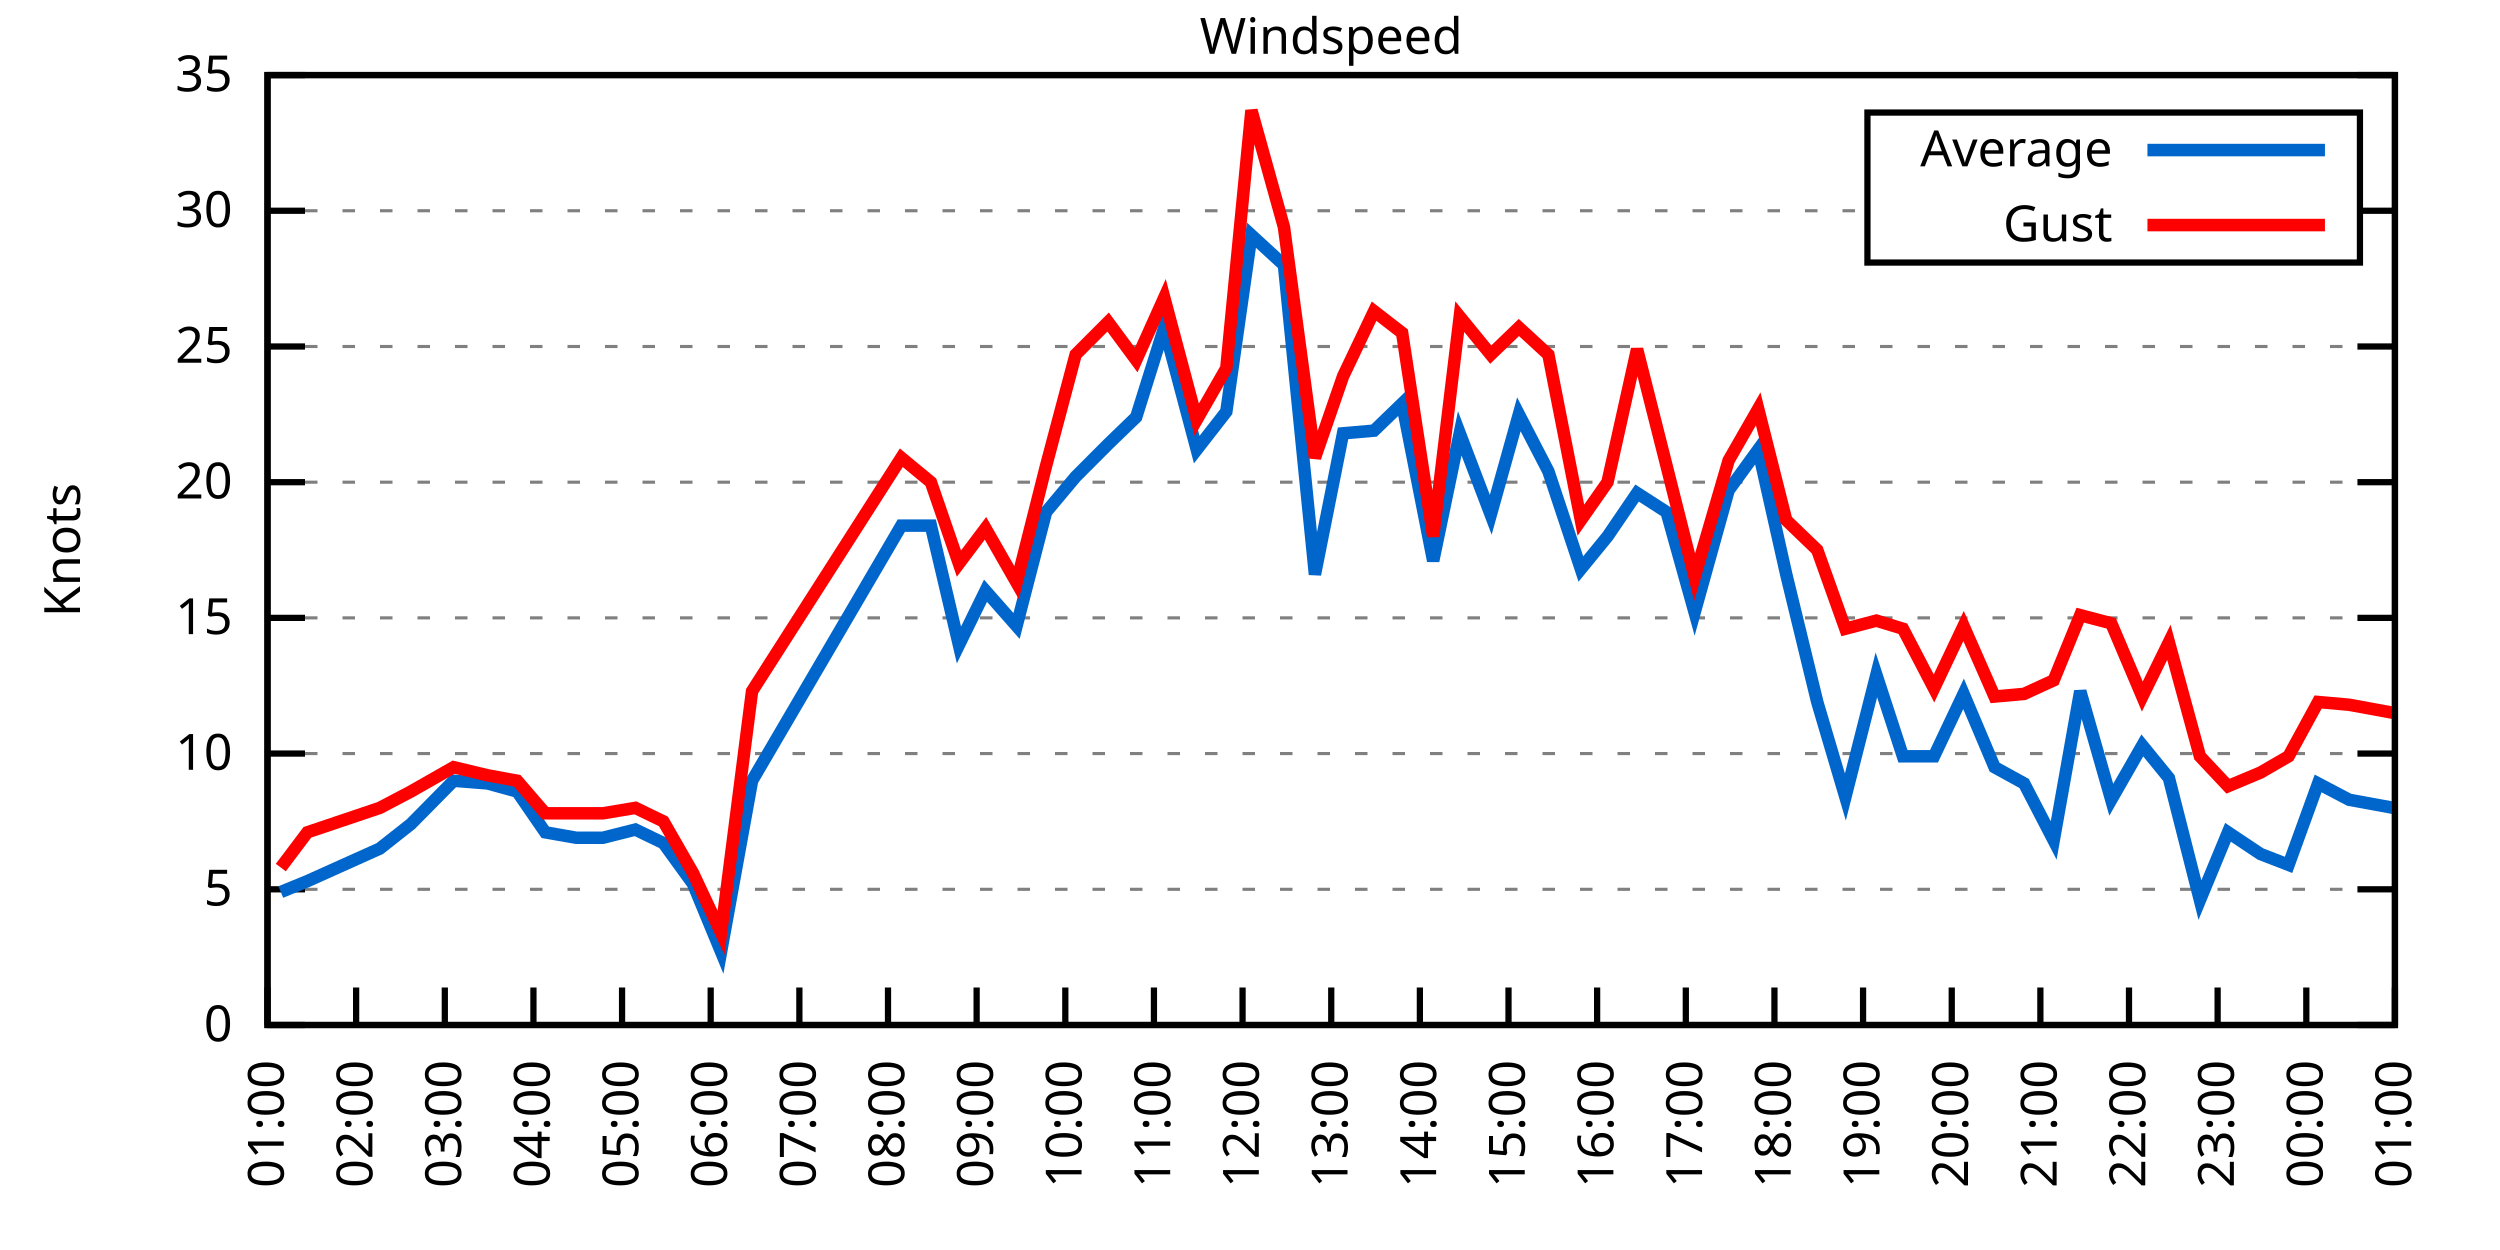
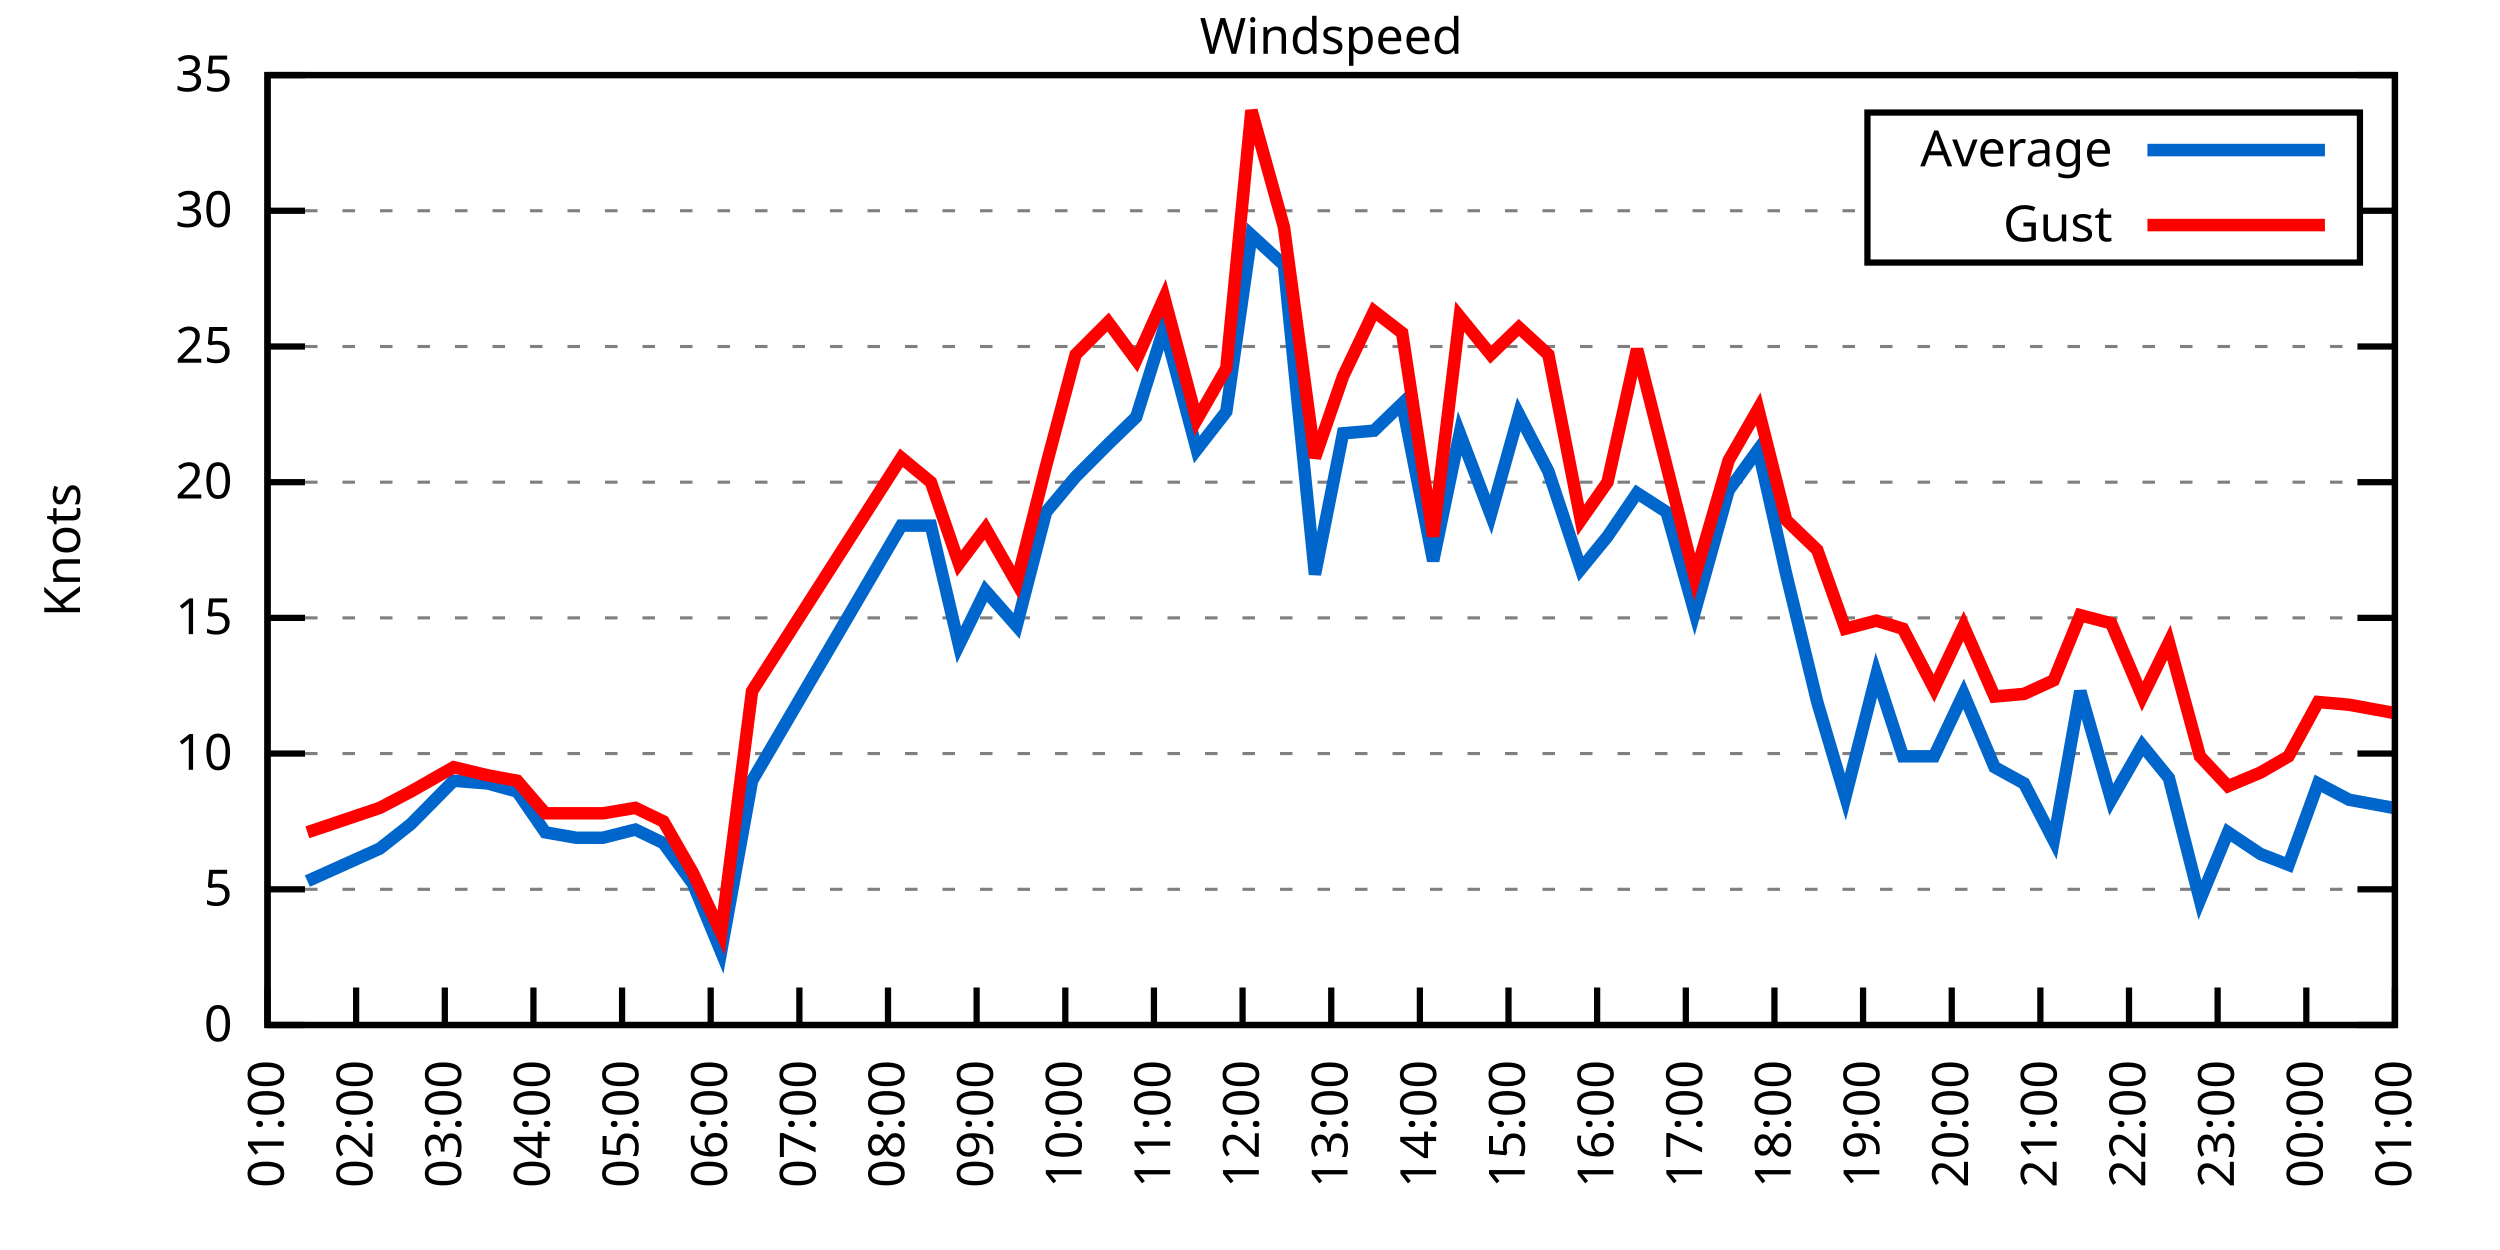
<svg xmlns="http://www.w3.org/2000/svg" xmlns:xlink="http://www.w3.org/1999/xlink" width="400" height="200" viewBox="0 0 400 200">
  <g id="gnuplot_canvas">
    <rect x="0" y="0" width="400" height="200" fill="none" />
    <defs>
      <circle id="gpDot" r="0.5" stroke-width="0.5" stroke="currentColor" />
      <path id="gpPt0" stroke-width="0.333" stroke="currentColor" d="M-1,0 h2 M0,-1 v2" />
      <path id="gpPt1" stroke-width="0.333" stroke="currentColor" d="M-1,-1 L1,1 M1,-1 L-1,1" />
      <path id="gpPt2" stroke-width="0.333" stroke="currentColor" d="M-1,0 L1,0 M0,-1 L0,1 M-1,-1 L1,1 M-1,1 L1,-1" />
      <rect id="gpPt3" stroke-width="0.333" stroke="currentColor" x="-1" y="-1" width="2" height="2" />
      <rect id="gpPt4" stroke-width="0.333" stroke="currentColor" fill="currentColor" x="-1" y="-1" width="2" height="2" />
      <circle id="gpPt5" stroke-width="0.333" stroke="currentColor" cx="0" cy="0" r="1" />
      <use xlink:href="#gpPt5" id="gpPt6" fill="currentColor" stroke="none" />
      <path id="gpPt7" stroke-width="0.333" stroke="currentColor" d="M0,-1.33 L-1.33,0.67 L1.33,0.67 z" />
      <use xlink:href="#gpPt7" id="gpPt8" fill="currentColor" stroke="none" />
      <use xlink:href="#gpPt7" id="gpPt9" stroke="currentColor" transform="rotate(180)" />
      <use xlink:href="#gpPt9" id="gpPt10" fill="currentColor" stroke="none" />
      <use xlink:href="#gpPt3" id="gpPt11" stroke="currentColor" transform="rotate(45)" />
      <use xlink:href="#gpPt11" id="gpPt12" fill="currentColor" stroke="none" />
      <path id="gpPt13" stroke-width="0.333" stroke="currentColor" d="M0,1.330 L1.265,0.411 L0.782,-1.067 L-0.782,-1.076 L-1.265,0.411 z" />
      <use xlink:href="#gpPt13" id="gpPt14" fill="currentColor" stroke="none" />
      <filter id="textbox" filterUnits="objectBoundingBox" x="0" y="0" height="1" width="1">
        <feFlood flood-color="white" flood-opacity="1" result="bgnd" />
        <feComposite in="SourceGraphic" in2="bgnd" operator="atop" />
      </filter>
      <filter id="greybox" filterUnits="objectBoundingBox" x="0" y="0" height="1" width="1">
        <feFlood flood-color="lightgrey" flood-opacity="1" result="grey" />
        <feComposite in="SourceGraphic" in2="grey" operator="atop" />
      </filter>
    </defs>
    <g fill="none" color="white" stroke="currentColor" stroke-width="1.00" stroke-linecap="butt" stroke-linejoin="miter">
</g>
    <g fill="none" color="black" stroke="currentColor" stroke-width="1.00" stroke-linecap="butt" stroke-linejoin="miter">
      <g stroke="none" shape-rendering="crispEdges">
        <polygon fill="rgb(255, 255, 255)" points="42.80,164.00 383.18,164.00 383.18,12.02 42.80,12.02 " />
      </g>
    </g>
    <g fill="none" color="black" stroke="currentColor" stroke-width="1.00" stroke-linecap="butt" stroke-linejoin="miter">
</g>
    <g fill="none" color="black" stroke="black" stroke-width="0.50" stroke-linecap="butt" stroke-linejoin="miter">
</g>
    <g fill="none" color="gray" stroke="currentColor" stroke-width="0.50" stroke-linecap="butt" stroke-linejoin="miter">
      <path stroke="gray" stroke-dasharray="2,4" class="gridline" d="M42.80,164.00 L383.19,164.00  " />
    </g>
    <g fill="none" color="gray" stroke="gray" stroke-width="1.00" stroke-linecap="butt" stroke-linejoin="miter">
</g>
    <g fill="none" color="black" stroke="currentColor" stroke-width="1.00" stroke-linecap="butt" stroke-linejoin="miter">
      <path stroke="black" d="M42.80,164.00 L48.80,164.00 M383.19,164.00 L377.19,164.00  " />
      <g transform="translate(37.20,166.60)" stroke="none" fill="black" font-family="Sans" font-size="8.00" text-anchor="end">
        <text>
          <tspan font-family="Sans"> 0</tspan>
        </text>
      </g>
    </g>
    <g fill="none" color="black" stroke="currentColor" stroke-width="1.00" stroke-linecap="butt" stroke-linejoin="miter">
</g>
    <g fill="none" color="black" stroke="black" stroke-width="0.50" stroke-linecap="butt" stroke-linejoin="miter">
</g>
    <g fill="none" color="gray" stroke="currentColor" stroke-width="0.50" stroke-linecap="butt" stroke-linejoin="miter">
      <path stroke="gray" stroke-dasharray="2,4" class="gridline" d="M42.80,142.29 L383.19,142.29  " />
    </g>
    <g fill="none" color="gray" stroke="gray" stroke-width="1.00" stroke-linecap="butt" stroke-linejoin="miter">
</g>
    <g fill="none" color="black" stroke="currentColor" stroke-width="1.00" stroke-linecap="butt" stroke-linejoin="miter">
      <path stroke="black" d="M42.80,142.29 L48.80,142.29 M383.19,142.29 L377.19,142.29  " />
      <g transform="translate(37.20,144.89)" stroke="none" fill="black" font-family="Sans" font-size="8.00" text-anchor="end">
        <text>
          <tspan font-family="Sans"> 5</tspan>
        </text>
      </g>
    </g>
    <g fill="none" color="black" stroke="currentColor" stroke-width="1.00" stroke-linecap="butt" stroke-linejoin="miter">
</g>
    <g fill="none" color="black" stroke="black" stroke-width="0.50" stroke-linecap="butt" stroke-linejoin="miter">
</g>
    <g fill="none" color="gray" stroke="currentColor" stroke-width="0.50" stroke-linecap="butt" stroke-linejoin="miter">
      <path stroke="gray" stroke-dasharray="2,4" class="gridline" d="M42.80,120.57 L383.19,120.57  " />
    </g>
    <g fill="none" color="gray" stroke="gray" stroke-width="1.00" stroke-linecap="butt" stroke-linejoin="miter">
</g>
    <g fill="none" color="black" stroke="currentColor" stroke-width="1.00" stroke-linecap="butt" stroke-linejoin="miter">
      <path stroke="black" d="M42.80,120.57 L48.80,120.57 M383.19,120.57 L377.19,120.57  " />
      <g transform="translate(37.20,123.17)" stroke="none" fill="black" font-family="Sans" font-size="8.00" text-anchor="end">
        <text>
          <tspan font-family="Sans"> 10</tspan>
        </text>
      </g>
    </g>
    <g fill="none" color="black" stroke="currentColor" stroke-width="1.00" stroke-linecap="butt" stroke-linejoin="miter">
</g>
    <g fill="none" color="black" stroke="black" stroke-width="0.50" stroke-linecap="butt" stroke-linejoin="miter">
</g>
    <g fill="none" color="gray" stroke="currentColor" stroke-width="0.50" stroke-linecap="butt" stroke-linejoin="miter">
      <path stroke="gray" stroke-dasharray="2,4" class="gridline" d="M42.80,98.86 L383.19,98.86  " />
    </g>
    <g fill="none" color="gray" stroke="gray" stroke-width="1.00" stroke-linecap="butt" stroke-linejoin="miter">
</g>
    <g fill="none" color="black" stroke="currentColor" stroke-width="1.00" stroke-linecap="butt" stroke-linejoin="miter">
      <path stroke="black" d="M42.80,98.86 L48.80,98.86 M383.19,98.86 L377.19,98.86  " />
      <g transform="translate(37.20,101.46)" stroke="none" fill="black" font-family="Sans" font-size="8.00" text-anchor="end">
        <text>
          <tspan font-family="Sans"> 15</tspan>
        </text>
      </g>
    </g>
    <g fill="none" color="black" stroke="currentColor" stroke-width="1.00" stroke-linecap="butt" stroke-linejoin="miter">
</g>
    <g fill="none" color="black" stroke="black" stroke-width="0.50" stroke-linecap="butt" stroke-linejoin="miter">
</g>
    <g fill="none" color="gray" stroke="currentColor" stroke-width="0.50" stroke-linecap="butt" stroke-linejoin="miter">
      <path stroke="gray" stroke-dasharray="2,4" class="gridline" d="M42.80,77.15 L383.19,77.15  " />
    </g>
    <g fill="none" color="gray" stroke="gray" stroke-width="1.00" stroke-linecap="butt" stroke-linejoin="miter">
</g>
    <g fill="none" color="black" stroke="currentColor" stroke-width="1.00" stroke-linecap="butt" stroke-linejoin="miter">
      <path stroke="black" d="M42.80,77.15 L48.80,77.15 M383.19,77.15 L377.19,77.15  " />
      <g transform="translate(37.20,79.75)" stroke="none" fill="black" font-family="Sans" font-size="8.00" text-anchor="end">
        <text>
          <tspan font-family="Sans"> 20</tspan>
        </text>
      </g>
    </g>
    <g fill="none" color="black" stroke="currentColor" stroke-width="1.00" stroke-linecap="butt" stroke-linejoin="miter">
</g>
    <g fill="none" color="black" stroke="black" stroke-width="0.50" stroke-linecap="butt" stroke-linejoin="miter">
</g>
    <g fill="none" color="gray" stroke="currentColor" stroke-width="0.50" stroke-linecap="butt" stroke-linejoin="miter">
      <path stroke="gray" stroke-dasharray="2,4" class="gridline" d="M42.80,55.44 L383.19,55.44  " />
    </g>
    <g fill="none" color="gray" stroke="gray" stroke-width="1.00" stroke-linecap="butt" stroke-linejoin="miter">
</g>
    <g fill="none" color="black" stroke="currentColor" stroke-width="1.00" stroke-linecap="butt" stroke-linejoin="miter">
      <path stroke="black" d="M42.80,55.44 L48.80,55.44 M383.19,55.44 L377.19,55.44  " />
      <g transform="translate(37.20,58.04)" stroke="none" fill="black" font-family="Sans" font-size="8.00" text-anchor="end">
        <text>
          <tspan font-family="Sans"> 25</tspan>
        </text>
      </g>
    </g>
    <g fill="none" color="black" stroke="currentColor" stroke-width="1.00" stroke-linecap="butt" stroke-linejoin="miter">
</g>
    <g fill="none" color="black" stroke="black" stroke-width="0.50" stroke-linecap="butt" stroke-linejoin="miter">
</g>
    <g fill="none" color="gray" stroke="currentColor" stroke-width="0.50" stroke-linecap="butt" stroke-linejoin="miter">
      <path stroke="gray" stroke-dasharray="2,4" class="gridline" d="M42.80,33.72 L298.79,33.72 M377.59,33.72 L383.19,33.72  " />
    </g>
    <g fill="none" color="gray" stroke="gray" stroke-width="1.00" stroke-linecap="butt" stroke-linejoin="miter">
</g>
    <g fill="none" color="black" stroke="currentColor" stroke-width="1.00" stroke-linecap="butt" stroke-linejoin="miter">
      <path stroke="black" d="M42.80,33.72 L48.80,33.72 M383.19,33.72 L377.19,33.72  " />
      <g transform="translate(37.20,36.32)" stroke="none" fill="black" font-family="Sans" font-size="8.00" text-anchor="end">
        <text>
          <tspan font-family="Sans"> 30</tspan>
        </text>
      </g>
    </g>
    <g fill="none" color="black" stroke="currentColor" stroke-width="1.00" stroke-linecap="butt" stroke-linejoin="miter">
</g>
    <g fill="none" color="black" stroke="black" stroke-width="0.50" stroke-linecap="butt" stroke-linejoin="miter">
</g>
    <g fill="none" color="gray" stroke="currentColor" stroke-width="0.50" stroke-linecap="butt" stroke-linejoin="miter">
      <path stroke="gray" stroke-dasharray="2,4" class="gridline" d="M42.80,12.01 L383.19,12.01  " />
    </g>
    <g fill="none" color="gray" stroke="gray" stroke-width="1.00" stroke-linecap="butt" stroke-linejoin="miter">
</g>
    <g fill="none" color="black" stroke="currentColor" stroke-width="1.00" stroke-linecap="butt" stroke-linejoin="miter">
      <path stroke="black" d="M42.80,12.01 L48.80,12.01 M383.19,12.01 L377.19,12.01  " />
      <g transform="translate(37.20,14.61)" stroke="none" fill="black" font-family="Sans" font-size="8.00" text-anchor="end">
        <text>
          <tspan font-family="Sans"> 35</tspan>
        </text>
      </g>
    </g>
    <g fill="none" color="black" stroke="currentColor" stroke-width="1.00" stroke-linecap="butt" stroke-linejoin="miter">
      <path stroke="black" d="M42.80,164.00 L42.80,158.00  " />
      <g transform="translate(45.40,169.60) rotate(270.00)" stroke="none" fill="black" font-family="Sans" font-size="8.00" text-anchor="end">
        <text>
          <tspan font-family="Sans">01:00</tspan>
        </text>
      </g>
    </g>
    <g fill="none" color="black" stroke="currentColor" stroke-width="1.00" stroke-linecap="butt" stroke-linejoin="miter">
      <path stroke="black" d="M56.98,164.00 L56.98,158.00  " />
      <g transform="translate(59.58,169.60) rotate(270.00)" stroke="none" fill="black" font-family="Sans" font-size="8.00" text-anchor="end">
        <text>
          <tspan font-family="Sans">02:00</tspan>
        </text>
      </g>
    </g>
    <g fill="none" color="black" stroke="currentColor" stroke-width="1.00" stroke-linecap="butt" stroke-linejoin="miter">
      <path stroke="black" d="M71.17,164.00 L71.17,158.00  " />
      <g transform="translate(73.77,169.60) rotate(270.00)" stroke="none" fill="black" font-family="Sans" font-size="8.00" text-anchor="end">
        <text>
          <tspan font-family="Sans">03:00</tspan>
        </text>
      </g>
    </g>
    <g fill="none" color="black" stroke="currentColor" stroke-width="1.00" stroke-linecap="butt" stroke-linejoin="miter">
      <path stroke="black" d="M85.35,164.00 L85.35,158.00  " />
      <g transform="translate(87.95,169.60) rotate(270.00)" stroke="none" fill="black" font-family="Sans" font-size="8.00" text-anchor="end">
        <text>
          <tspan font-family="Sans">04:00</tspan>
        </text>
      </g>
    </g>
    <g fill="none" color="black" stroke="currentColor" stroke-width="1.00" stroke-linecap="butt" stroke-linejoin="miter">
      <path stroke="black" d="M99.53,164.00 L99.53,158.00  " />
      <g transform="translate(102.13,169.60) rotate(270.00)" stroke="none" fill="black" font-family="Sans" font-size="8.00" text-anchor="end">
        <text>
          <tspan font-family="Sans">05:00</tspan>
        </text>
      </g>
    </g>
    <g fill="none" color="black" stroke="currentColor" stroke-width="1.00" stroke-linecap="butt" stroke-linejoin="miter">
      <path stroke="black" d="M113.71,164.00 L113.71,158.00  " />
      <g transform="translate(116.31,169.60) rotate(270.00)" stroke="none" fill="black" font-family="Sans" font-size="8.00" text-anchor="end">
        <text>
          <tspan font-family="Sans">06:00</tspan>
        </text>
      </g>
    </g>
    <g fill="none" color="black" stroke="currentColor" stroke-width="1.00" stroke-linecap="butt" stroke-linejoin="miter">
      <path stroke="black" d="M127.90,164.00 L127.90,158.00  " />
      <g transform="translate(130.50,169.60) rotate(270.00)" stroke="none" fill="black" font-family="Sans" font-size="8.00" text-anchor="end">
        <text>
          <tspan font-family="Sans">07:00</tspan>
        </text>
      </g>
    </g>
    <g fill="none" color="black" stroke="currentColor" stroke-width="1.00" stroke-linecap="butt" stroke-linejoin="miter">
      <path stroke="black" d="M142.08,164.00 L142.08,158.00  " />
      <g transform="translate(144.68,169.60) rotate(270.00)" stroke="none" fill="black" font-family="Sans" font-size="8.00" text-anchor="end">
        <text>
          <tspan font-family="Sans">08:00</tspan>
        </text>
      </g>
    </g>
    <g fill="none" color="black" stroke="currentColor" stroke-width="1.00" stroke-linecap="butt" stroke-linejoin="miter">
      <path stroke="black" d="M156.26,164.00 L156.26,158.00  " />
      <g transform="translate(158.86,169.60) rotate(270.00)" stroke="none" fill="black" font-family="Sans" font-size="8.00" text-anchor="end">
        <text>
          <tspan font-family="Sans">09:00</tspan>
        </text>
      </g>
    </g>
    <g fill="none" color="black" stroke="currentColor" stroke-width="1.00" stroke-linecap="butt" stroke-linejoin="miter">
      <path stroke="black" d="M170.45,164.00 L170.45,158.00  " />
      <g transform="translate(173.05,169.60) rotate(270.00)" stroke="none" fill="black" font-family="Sans" font-size="8.00" text-anchor="end">
        <text>
          <tspan font-family="Sans">10:00</tspan>
        </text>
      </g>
    </g>
    <g fill="none" color="black" stroke="currentColor" stroke-width="1.00" stroke-linecap="butt" stroke-linejoin="miter">
      <path stroke="black" d="M184.63,164.00 L184.63,158.00  " />
      <g transform="translate(187.23,169.60) rotate(270.00)" stroke="none" fill="black" font-family="Sans" font-size="8.00" text-anchor="end">
        <text>
          <tspan font-family="Sans">11:00</tspan>
        </text>
      </g>
    </g>
    <g fill="none" color="black" stroke="currentColor" stroke-width="1.00" stroke-linecap="butt" stroke-linejoin="miter">
      <path stroke="black" d="M198.81,164.00 L198.81,158.00  " />
      <g transform="translate(201.41,169.60) rotate(270.00)" stroke="none" fill="black" font-family="Sans" font-size="8.00" text-anchor="end">
        <text>
          <tspan font-family="Sans">12:00</tspan>
        </text>
      </g>
    </g>
    <g fill="none" color="black" stroke="currentColor" stroke-width="1.00" stroke-linecap="butt" stroke-linejoin="miter">
      <path stroke="black" d="M213.00,164.00 L213.00,158.00  " />
      <g transform="translate(215.60,169.60) rotate(270.00)" stroke="none" fill="black" font-family="Sans" font-size="8.00" text-anchor="end">
        <text>
          <tspan font-family="Sans">13:00</tspan>
        </text>
      </g>
    </g>
    <g fill="none" color="black" stroke="currentColor" stroke-width="1.00" stroke-linecap="butt" stroke-linejoin="miter">
      <path stroke="black" d="M227.18,164.00 L227.18,158.00  " />
      <g transform="translate(229.78,169.60) rotate(270.00)" stroke="none" fill="black" font-family="Sans" font-size="8.00" text-anchor="end">
        <text>
          <tspan font-family="Sans">14:00</tspan>
        </text>
      </g>
    </g>
    <g fill="none" color="black" stroke="currentColor" stroke-width="1.00" stroke-linecap="butt" stroke-linejoin="miter">
      <path stroke="black" d="M241.36,164.00 L241.36,158.00  " />
      <g transform="translate(243.96,169.60) rotate(270.00)" stroke="none" fill="black" font-family="Sans" font-size="8.00" text-anchor="end">
        <text>
          <tspan font-family="Sans">15:00</tspan>
        </text>
      </g>
    </g>
    <g fill="none" color="black" stroke="currentColor" stroke-width="1.00" stroke-linecap="butt" stroke-linejoin="miter">
      <path stroke="black" d="M255.54,164.00 L255.54,158.00  " />
      <g transform="translate(258.14,169.60) rotate(270.00)" stroke="none" fill="black" font-family="Sans" font-size="8.00" text-anchor="end">
        <text>
          <tspan font-family="Sans">16:00</tspan>
        </text>
      </g>
    </g>
    <g fill="none" color="black" stroke="currentColor" stroke-width="1.00" stroke-linecap="butt" stroke-linejoin="miter">
      <path stroke="black" d="M269.73,164.00 L269.73,158.00  " />
      <g transform="translate(272.33,169.60) rotate(270.00)" stroke="none" fill="black" font-family="Sans" font-size="8.00" text-anchor="end">
        <text>
          <tspan font-family="Sans">17:00</tspan>
        </text>
      </g>
    </g>
    <g fill="none" color="black" stroke="currentColor" stroke-width="1.00" stroke-linecap="butt" stroke-linejoin="miter">
      <path stroke="black" d="M283.91,164.00 L283.91,158.00  " />
      <g transform="translate(286.51,169.60) rotate(270.00)" stroke="none" fill="black" font-family="Sans" font-size="8.00" text-anchor="end">
        <text>
          <tspan font-family="Sans">18:00</tspan>
        </text>
      </g>
    </g>
    <g fill="none" color="black" stroke="currentColor" stroke-width="1.00" stroke-linecap="butt" stroke-linejoin="miter">
      <path stroke="black" d="M298.09,164.00 L298.09,158.00  " />
      <g transform="translate(300.69,169.60) rotate(270.00)" stroke="none" fill="black" font-family="Sans" font-size="8.00" text-anchor="end">
        <text>
          <tspan font-family="Sans">19:00</tspan>
        </text>
      </g>
    </g>
    <g fill="none" color="black" stroke="currentColor" stroke-width="1.00" stroke-linecap="butt" stroke-linejoin="miter">
      <path stroke="black" d="M312.28,164.00 L312.28,158.00  " />
      <g transform="translate(314.88,169.60) rotate(270.00)" stroke="none" fill="black" font-family="Sans" font-size="8.00" text-anchor="end">
        <text>
          <tspan font-family="Sans">20:00</tspan>
        </text>
      </g>
    </g>
    <g fill="none" color="black" stroke="currentColor" stroke-width="1.00" stroke-linecap="butt" stroke-linejoin="miter">
      <path stroke="black" d="M326.46,164.00 L326.46,158.00  " />
      <g transform="translate(329.06,169.60) rotate(270.00)" stroke="none" fill="black" font-family="Sans" font-size="8.00" text-anchor="end">
        <text>
          <tspan font-family="Sans">21:00</tspan>
        </text>
      </g>
    </g>
    <g fill="none" color="black" stroke="currentColor" stroke-width="1.00" stroke-linecap="butt" stroke-linejoin="miter">
      <path stroke="black" d="M340.64,164.00 L340.64,158.00  " />
      <g transform="translate(343.24,169.60) rotate(270.00)" stroke="none" fill="black" font-family="Sans" font-size="8.00" text-anchor="end">
        <text>
          <tspan font-family="Sans">22:00</tspan>
        </text>
      </g>
    </g>
    <g fill="none" color="black" stroke="currentColor" stroke-width="1.00" stroke-linecap="butt" stroke-linejoin="miter">
      <path stroke="black" d="M354.82,164.00 L354.82,158.00  " />
      <g transform="translate(357.42,169.60) rotate(270.00)" stroke="none" fill="black" font-family="Sans" font-size="8.00" text-anchor="end">
        <text>
          <tspan font-family="Sans">23:00</tspan>
        </text>
      </g>
    </g>
    <g fill="none" color="black" stroke="currentColor" stroke-width="1.00" stroke-linecap="butt" stroke-linejoin="miter">
      <path stroke="black" d="M369.01,164.00 L369.01,158.00  " />
      <g transform="translate(371.61,169.60) rotate(270.00)" stroke="none" fill="black" font-family="Sans" font-size="8.00" text-anchor="end">
        <text>
          <tspan font-family="Sans">00:00</tspan>
        </text>
      </g>
    </g>
    <g fill="none" color="black" stroke="currentColor" stroke-width="1.00" stroke-linecap="butt" stroke-linejoin="miter">
      <path stroke="black" d="M383.19,164.00 L383.19,158.00  " />
      <g transform="translate(385.79,169.60) rotate(270.00)" stroke="none" fill="black" font-family="Sans" font-size="8.00" text-anchor="end">
        <text>
          <tspan font-family="Sans">01:00</tspan>
        </text>
      </g>
    </g>
    <g fill="none" color="black" stroke="currentColor" stroke-width="1.00" stroke-linecap="butt" stroke-linejoin="miter">
</g>
    <g fill="none" color="black" stroke="currentColor" stroke-width="1.00" stroke-linecap="butt" stroke-linejoin="miter">
      <path stroke="black" d="M42.80,12.01 L42.80,164.00 L383.19,164.00 L383.19,12.01 L42.80,12.01 Z  " />
    </g>
    <g fill="none" color="black" stroke="currentColor" stroke-width="1.00" stroke-linecap="butt" stroke-linejoin="miter">
</g>
    <g fill="none" color="black" stroke="currentColor" stroke-width="1.00" stroke-linecap="butt" stroke-linejoin="miter">
      <path stroke="black" d="M298.79,42.01 L298.79,18.01 L377.59,18.01 L377.59,42.01 L298.79,42.01 Z  " />
    </g>
    <g id="Windspeed_plot_1">
      <g fill="none" color="white" stroke="black" stroke-width="2.00" stroke-linecap="butt" stroke-linejoin="miter">
</g>
      <g fill="none" color="black" stroke="currentColor" stroke-width="2.00" stroke-linecap="butt" stroke-linejoin="miter">
        <g transform="translate(337.99,26.61)" stroke="none" fill="black" font-family="Sans" font-size="8.00" text-anchor="end">
          <text>
            <tspan font-family="Sans">Average</tspan>
          </text>
        </g>
      </g>
      <g fill="none" color="black" stroke="currentColor" stroke-width="2.00" stroke-linecap="butt" stroke-linejoin="miter">
-         <path stroke="rgb(  0, 102, 204)" d="M343.59,24.01 L371.99,24.01 M44.93,142.72 L49.18,140.98 L60.77,135.77 L65.73,131.86 L72.58,124.92 L78.02,125.35   L82.75,126.65 L87.24,133.17 L92.20,134.04 L96.46,134.04 L101.66,132.73 L106.15,134.90 L110.88,141.42 L115.37,152.28   L120.33,124.92 L144.21,84.10 L148.94,84.10 L153.43,103.20 L157.68,94.52 L162.65,100.16 L167.37,81.93 L172.10,76.28   L177.30,71.07 L181.79,66.73 L186.28,52.40 L191.48,71.94 L196.21,65.86 L200.23,37.63 L205.43,42.41 L210.39,91.91   L214.89,69.33 L219.85,68.90 L224.34,64.56 L229.31,89.74 L233.56,69.33 L238.52,82.36 L243.02,66.29 L247.74,75.41   L252.94,91.04 L257.20,85.83 L261.93,78.89 L266.65,81.93 L271.14,97.99 L276.58,78.45 L281.31,71.94 L285.80,91.91   L290.76,112.32 L295.26,127.52 L300.22,107.98 L304.47,121.01 L309.44,121.01 L314.17,111.02 L319.13,122.75 L323.86,125.35   L328.59,134.47 L332.84,110.59 L337.80,127.96 L342.77,119.27 L347.02,124.48 L351.99,144.02 L356.48,133.17 L361.68,136.64   L366.17,138.38 L370.90,125.35 L375.86,127.96 L382.95,129.26  " />
+         <path stroke="rgb(  0, 102, 204)" d="M343.59,24.01 L371.99,24.01 M49.18,140.98 L60.77,135.77 L65.73,131.86 L72.58,124.92 L78.02,125.35 L82.75,126.65   L87.24,133.17 L92.20,134.04 L96.46,134.04 L101.66,132.73 L106.15,134.90 L110.88,141.42 L115.37,152.28 L120.33,124.92   L144.21,84.10 L148.94,84.10 L153.43,103.20 L157.68,94.52 L162.65,100.16 L167.37,81.93 L172.10,76.28 L177.30,71.07   L181.79,66.73 L186.28,52.40 L191.48,71.94 L196.21,65.86 L200.23,37.63 L205.43,42.41 L210.39,91.91 L214.89,69.33   L219.85,68.90 L224.34,64.56 L229.31,89.74 L233.56,69.33 L238.52,82.36 L243.02,66.29 L247.74,75.41 L252.94,91.04   L257.20,85.83 L261.93,78.89 L266.65,81.93 L271.14,97.99 L276.58,78.45 L281.31,71.94 L285.80,91.91 L290.76,112.32   L295.26,127.52 L300.22,107.98 L304.47,121.01 L309.44,121.01 L314.17,111.02 L319.13,122.75 L323.86,125.35 L328.59,134.47   L332.84,110.59 L337.80,127.96 L342.77,119.27 L347.02,124.48 L351.99,144.02 L356.48,133.17 L361.68,136.64 L366.17,138.38   L370.90,125.35 L375.86,127.96 L382.95,129.26  " />
      </g>
    </g>
    <g id="Windspeed_plot_2">
      <g fill="none" color="black" stroke="currentColor" stroke-width="2.00" stroke-linecap="butt" stroke-linejoin="miter">
        <g transform="translate(337.99,38.61)" stroke="none" fill="black" font-family="Sans" font-size="8.00" text-anchor="end">
          <text>
            <tspan font-family="Sans">Gust</tspan>
          </text>
        </g>
      </g>
      <g fill="none" color="black" stroke="currentColor" stroke-width="2.00" stroke-linecap="butt" stroke-linejoin="miter">
-         <path stroke="rgb(255,   0,   0)" d="M343.59,36.01 L371.99,36.01 M44.93,138.81 L49.18,133.17 L60.77,129.26 L65.73,126.65 L72.58,122.75 L78.02,124.05   L82.75,124.92 L87.24,130.13 L92.20,130.13 L96.46,130.13 L101.66,129.26 L106.15,131.43 L110.88,139.68 L115.37,149.24   L120.33,110.59 L144.21,73.24 L148.94,77.15 L153.43,90.18 L157.68,84.53 L162.65,93.22 L167.37,74.54 L172.10,56.74   L177.30,51.53 L181.79,57.61 L186.28,47.62 L191.48,67.16 L196.21,58.91 L200.23,17.66 L205.43,36.33 L210.39,73.24   L214.89,60.21 L219.85,49.79 L224.34,53.26 L229.31,85.83 L233.56,50.66 L238.52,56.74 L243.02,52.40 L247.74,56.74   L252.94,83.23 L257.20,77.15 L261.93,55.87 L266.65,74.54 L271.14,92.35 L276.58,73.67 L281.31,65.42 L285.80,83.23   L290.76,88.00 L295.26,100.60 L300.22,99.30 L304.47,100.60 L309.44,110.15 L314.17,100.16 L319.13,111.45 L323.86,111.02   L328.59,108.85 L332.84,98.43 L337.80,99.73 L342.77,111.45 L347.02,102.77 L351.99,121.01 L356.48,125.79 L361.68,123.61   L366.17,121.01 L370.90,112.32 L375.86,112.76 L382.95,114.06  " />
+         <path stroke="rgb(255,   0,   0)" d="M343.59,36.01 L371.99,36.01 M49.18,133.17 L60.77,129.26 L65.73,126.65 L72.58,122.75 L78.02,124.05 L82.75,124.92   L87.24,130.13 L92.20,130.13 L96.46,130.13 L101.66,129.26 L106.15,131.43 L110.88,139.68 L115.37,149.24 L120.33,110.59   L144.21,73.24 L148.94,77.15 L153.43,90.18 L157.68,84.53 L162.65,93.22 L167.37,74.54 L172.10,56.74 L177.30,51.53   L181.79,57.61 L186.28,47.62 L191.48,67.16 L196.21,58.91 L200.23,17.66 L205.43,36.33 L210.39,73.24 L214.89,60.21   L219.85,49.79 L224.34,53.26 L229.31,85.83 L233.56,50.66 L238.52,56.74 L243.02,52.40 L247.74,56.74 L252.94,83.23   L257.20,77.15 L261.93,55.87 L266.65,74.54 L271.14,92.35 L276.58,73.67 L281.31,65.42 L285.80,83.23 L290.76,88.00   L295.26,100.60 L300.22,99.30 L304.47,100.60 L309.44,110.15 L314.17,100.16 L319.13,111.45 L323.86,111.02 L328.59,108.85   L332.84,98.43 L337.80,99.73 L342.77,111.45 L347.02,102.77 L351.99,121.01 L356.48,125.79 L361.68,123.61 L366.17,121.01   L370.90,112.32 L375.86,112.76 L382.95,114.06  " />
      </g>
    </g>
    <g fill="none" color="black" stroke="currentColor" stroke-width="2.00" stroke-linecap="butt" stroke-linejoin="miter">
</g>
    <g fill="none" color="black" stroke="black" stroke-width="1.00" stroke-linecap="butt" stroke-linejoin="miter">
</g>
    <g fill="none" color="black" stroke="currentColor" stroke-width="1.00" stroke-linecap="butt" stroke-linejoin="miter">
      <path stroke="black" d="M42.80,12.01 L42.80,164.00 L383.19,164.00 L383.19,12.01 L42.80,12.01 Z  " />
      <g transform="translate(12.80,88.01) rotate(270.00)" stroke="none" fill="black" font-family="Sans" font-size="8.00" text-anchor="middle">
        <text>
          <tspan font-family="Sans">Knots</tspan>
        </text>
      </g>
    </g>
    <g fill="none" color="black" stroke="currentColor" stroke-width="1.00" stroke-linecap="butt" stroke-linejoin="miter">
</g>
    <g fill="none" color="black" stroke="currentColor" stroke-width="1.00" stroke-linecap="butt" stroke-linejoin="miter">
      <g transform="translate(212.99,8.61)" stroke="none" fill="black" font-family="Sans" font-size="8.00" text-anchor="middle">
        <text>
          <tspan font-family="Sans">Windspeed</tspan>
        </text>
      </g>
    </g>
    <g fill="none" color="black" stroke="currentColor" stroke-width="1.00" stroke-linecap="butt" stroke-linejoin="miter">
</g>
  </g>
</svg>
